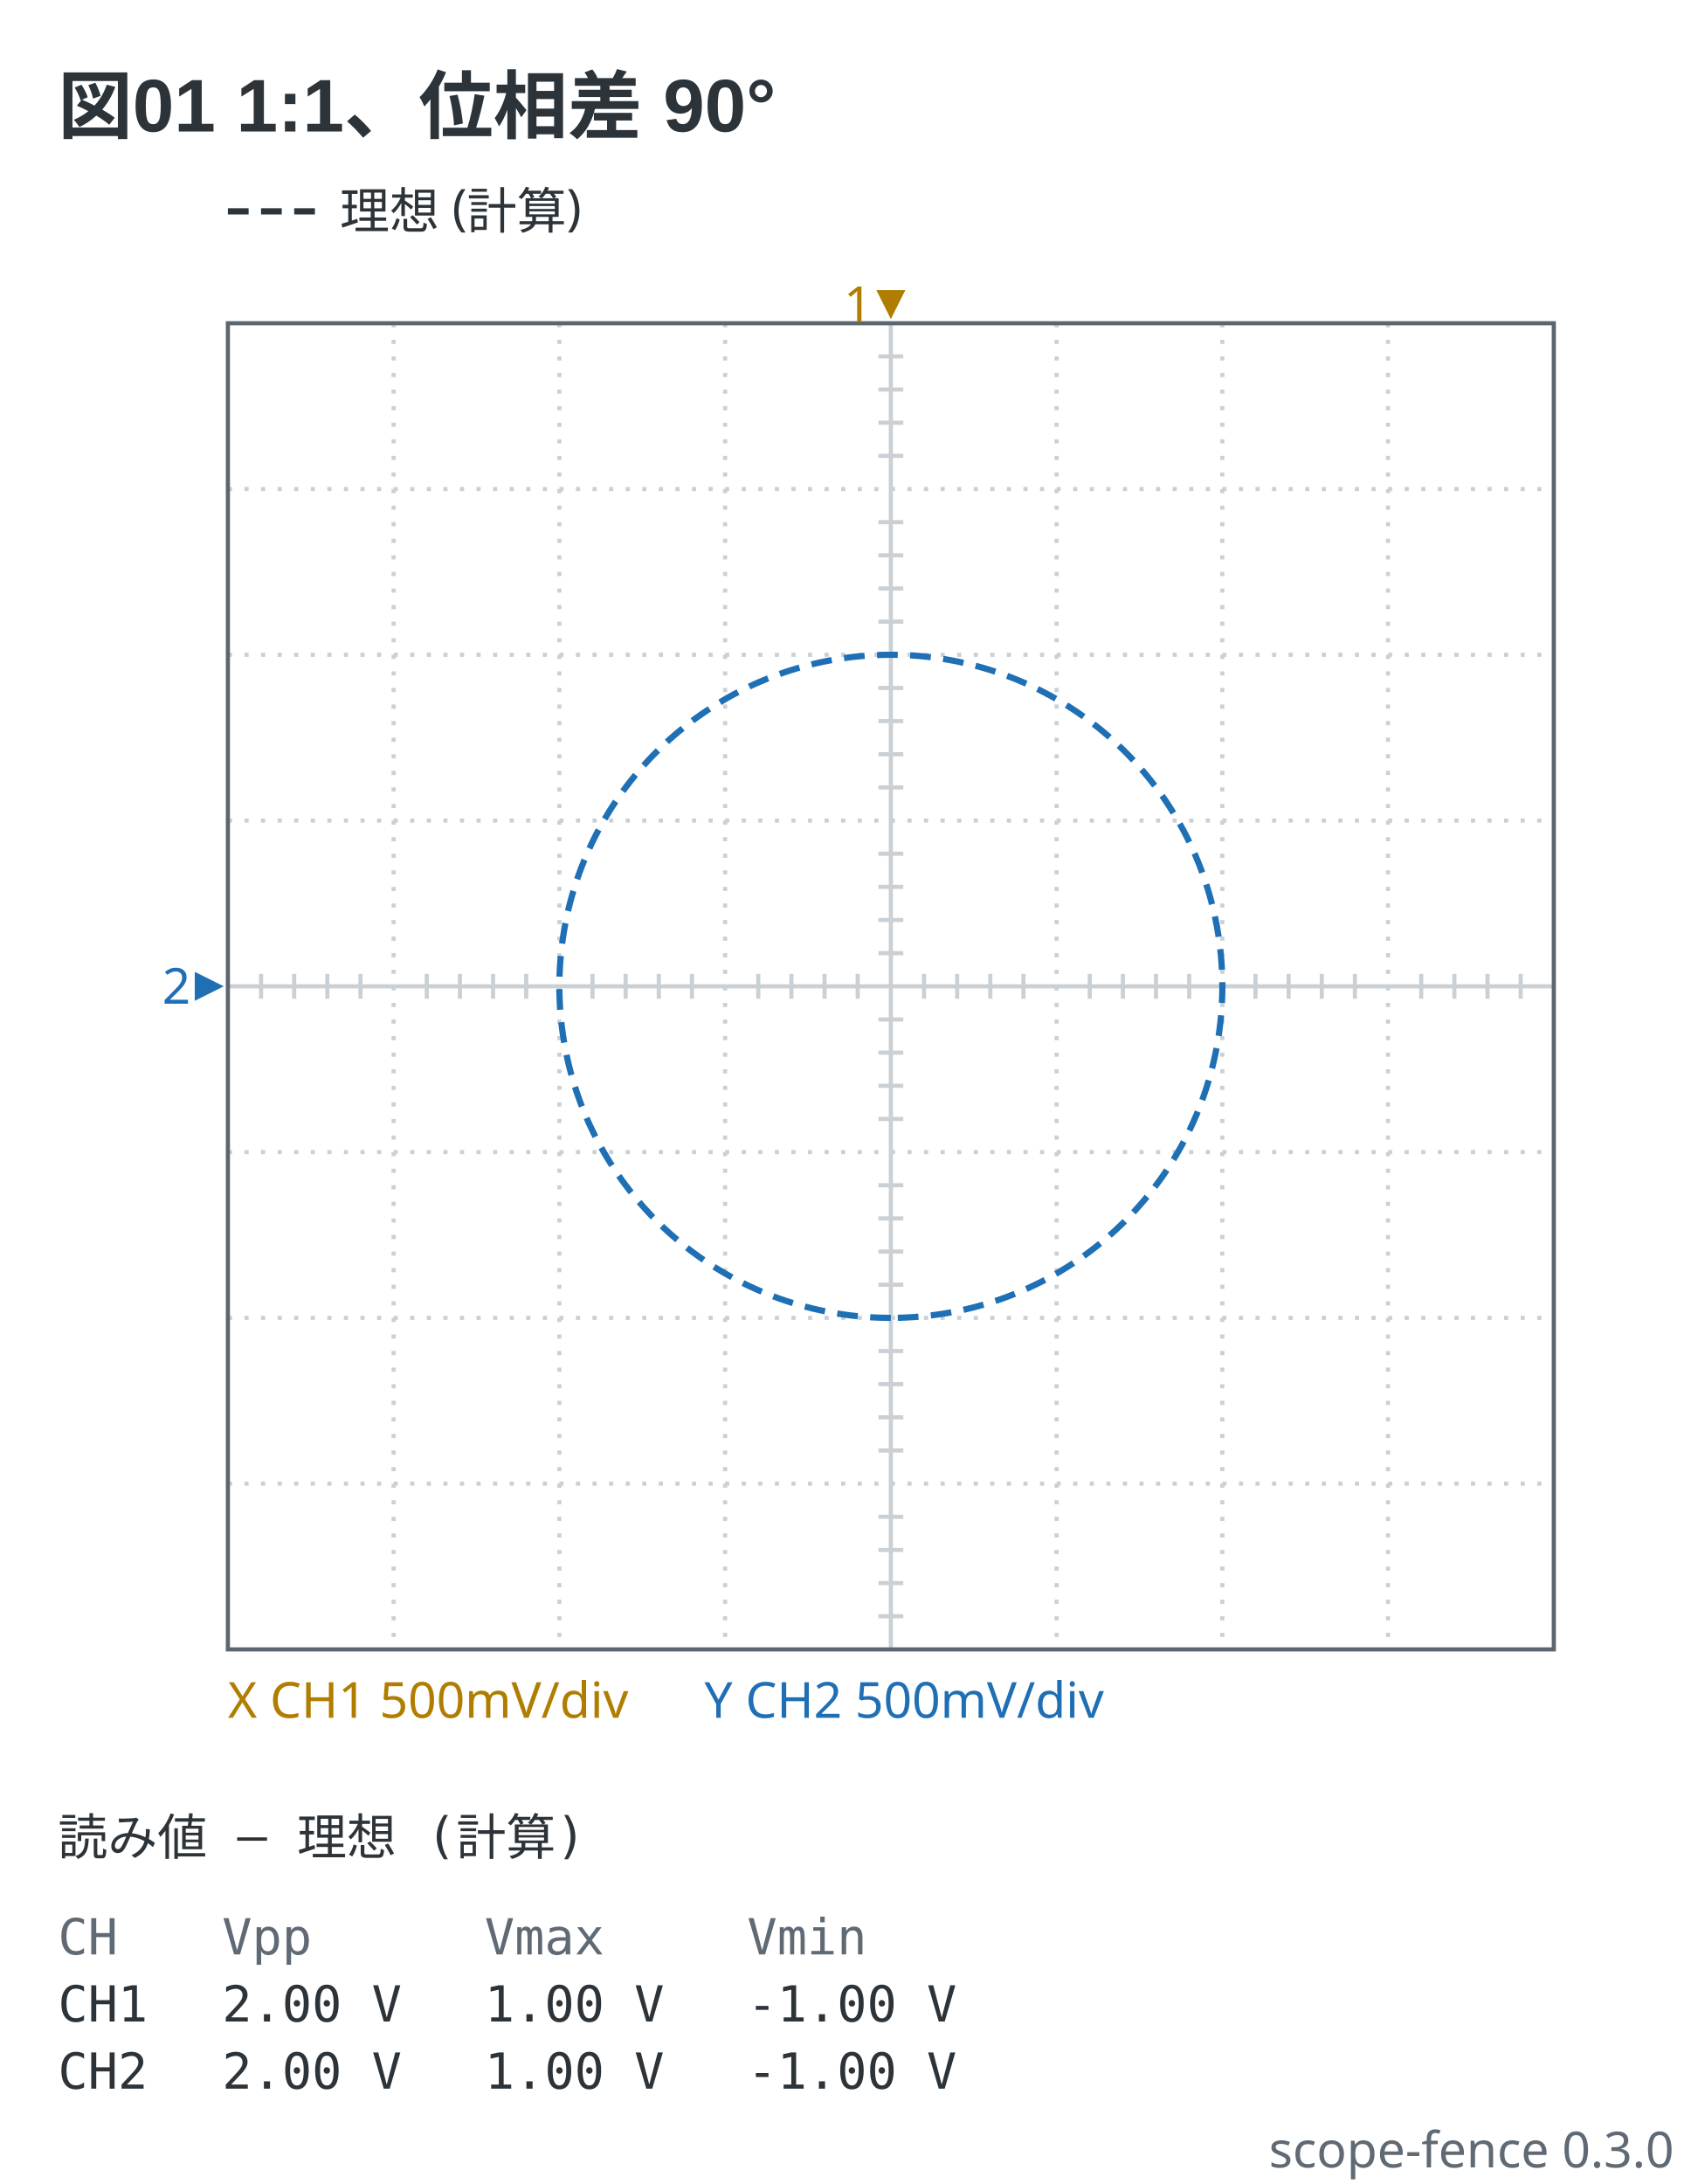
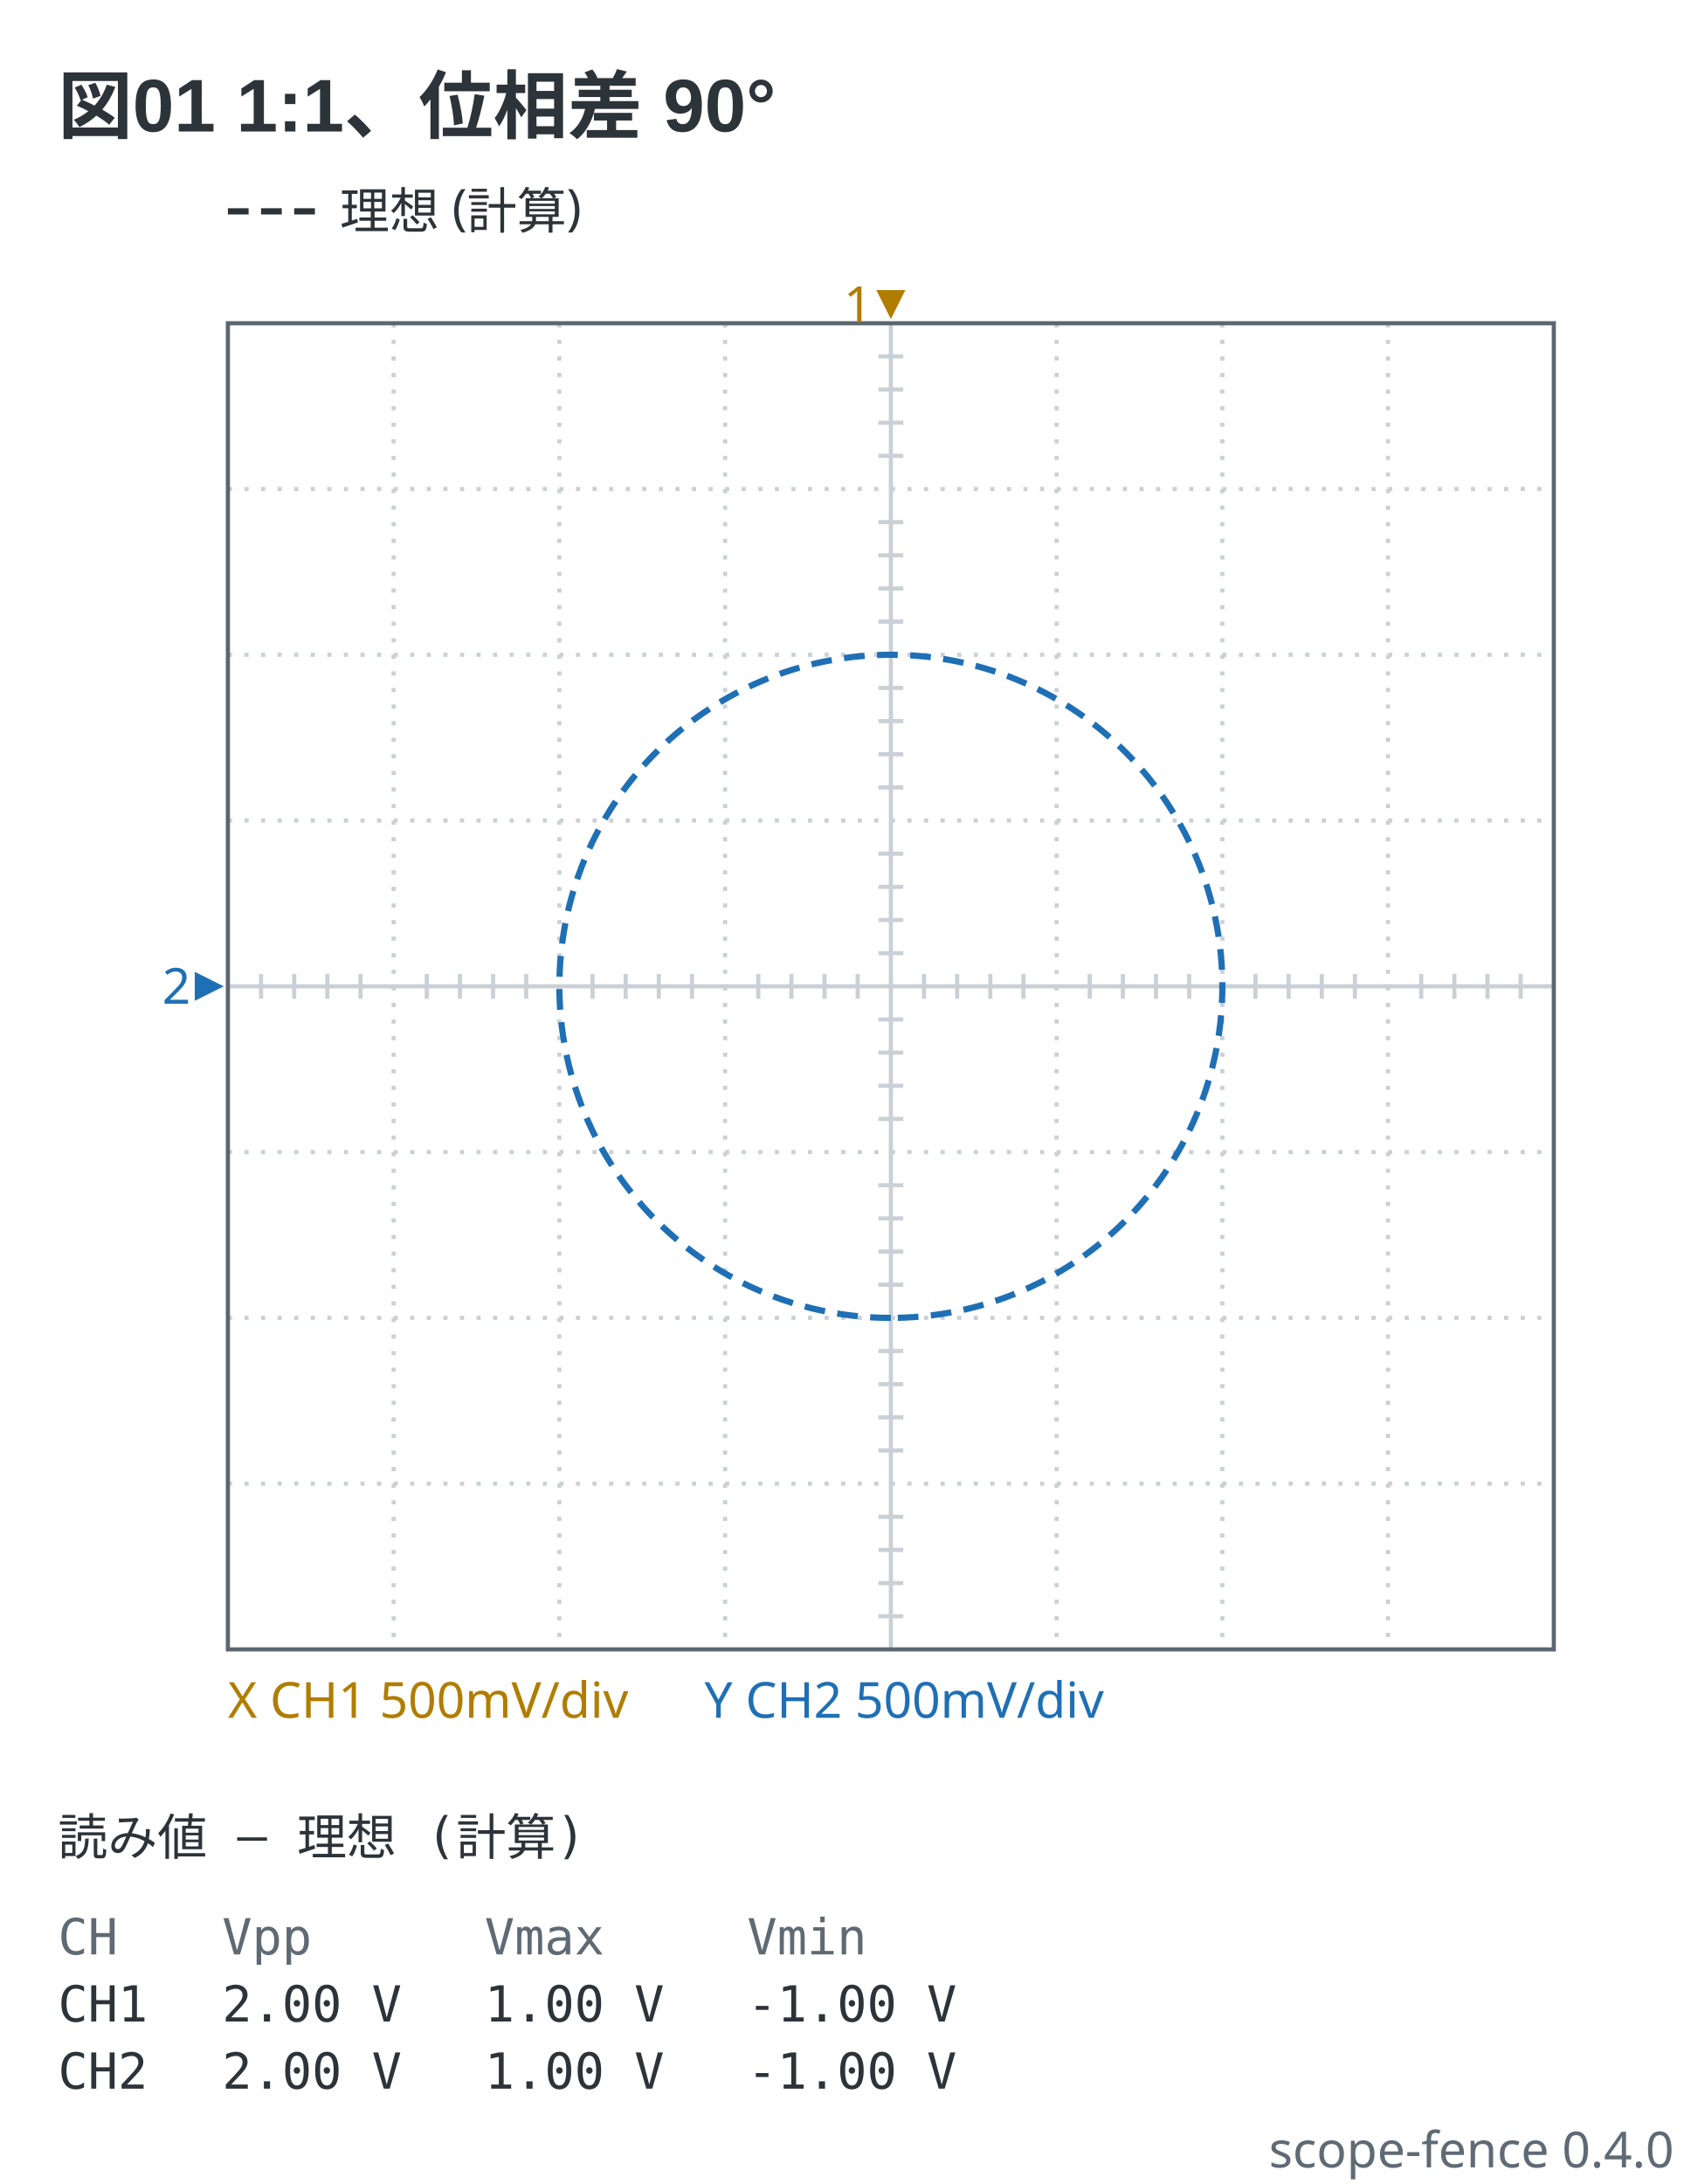
- <svg xmlns="http://www.w3.org/2000/svg" viewBox="0 0 408 527" width="408" height="527" data-scope-fence="0.3.0" role="img">
+ <svg xmlns="http://www.w3.org/2000/svg" viewBox="0 0 408 527" width="408" height="527" data-scope-fence="0.4.0" role="img">
  <text x="14" y="32" text-anchor="start" font-family="'Segoe UI', 'Helvetica Neue', Arial, 'Noto Sans', 'Hiragino Sans', 'Yu Gothic UI', 'Noto Sans CJK JP', sans-serif" fill="#2c3339" font-size="18" font-weight="600">図01 1:1、位相差 90°</text>
  <line x1="55" y1="51" x2="77" y2="51" stroke="#2c3339" stroke-width="1.5" stroke-dasharray="5 3" />
  <text x="82" y="55.2" text-anchor="start" font-family="ui-sans-serif, system-ui, sans-serif" fill="#2c3339" font-size="12">理想 (計算)</text>
  <line x1="95" y1="78" x2="95" y2="398" stroke="#c9d0d6" stroke-width="1" stroke-dasharray="1 3" />
  <line x1="135" y1="78" x2="135" y2="398" stroke="#c9d0d6" stroke-width="1" stroke-dasharray="1 3" />
  <line x1="175" y1="78" x2="175" y2="398" stroke="#c9d0d6" stroke-width="1" stroke-dasharray="1 3" />
  <line x1="215" y1="78" x2="215" y2="398" stroke="#c9d0d6" stroke-width="1" />
  <line x1="255" y1="78" x2="255" y2="398" stroke="#c9d0d6" stroke-width="1" stroke-dasharray="1 3" />
  <line x1="295" y1="78" x2="295" y2="398" stroke="#c9d0d6" stroke-width="1" stroke-dasharray="1 3" />
  <line x1="335" y1="78" x2="335" y2="398" stroke="#c9d0d6" stroke-width="1" stroke-dasharray="1 3" />
  <line x1="55" y1="118" x2="375" y2="118" stroke="#c9d0d6" stroke-width="1" stroke-dasharray="1 3" />
  <line x1="55" y1="158" x2="375" y2="158" stroke="#c9d0d6" stroke-width="1" stroke-dasharray="1 3" />
  <line x1="55" y1="198" x2="375" y2="198" stroke="#c9d0d6" stroke-width="1" stroke-dasharray="1 3" />
  <line x1="55" y1="238" x2="375" y2="238" stroke="#c9d0d6" stroke-width="1" />
  <line x1="55" y1="278" x2="375" y2="278" stroke="#c9d0d6" stroke-width="1" stroke-dasharray="1 3" />
  <line x1="55" y1="318" x2="375" y2="318" stroke="#c9d0d6" stroke-width="1" stroke-dasharray="1 3" />
  <line x1="55" y1="358" x2="375" y2="358" stroke="#c9d0d6" stroke-width="1" stroke-dasharray="1 3" />
  <line x1="63" y1="235" x2="63" y2="241" stroke="#c9d0d6" stroke-width="1" />
  <line x1="71" y1="235" x2="71" y2="241" stroke="#c9d0d6" stroke-width="1" />
  <line x1="79" y1="235" x2="79" y2="241" stroke="#c9d0d6" stroke-width="1" />
  <line x1="87" y1="235" x2="87" y2="241" stroke="#c9d0d6" stroke-width="1" />
  <line x1="103" y1="235" x2="103" y2="241" stroke="#c9d0d6" stroke-width="1" />
  <line x1="111" y1="235" x2="111" y2="241" stroke="#c9d0d6" stroke-width="1" />
  <line x1="119" y1="235" x2="119" y2="241" stroke="#c9d0d6" stroke-width="1" />
  <line x1="127" y1="235" x2="127" y2="241" stroke="#c9d0d6" stroke-width="1" />
  <line x1="143" y1="235" x2="143" y2="241" stroke="#c9d0d6" stroke-width="1" />
  <line x1="151" y1="235" x2="151" y2="241" stroke="#c9d0d6" stroke-width="1" />
  <line x1="159" y1="235" x2="159" y2="241" stroke="#c9d0d6" stroke-width="1" />
  <line x1="167" y1="235" x2="167" y2="241" stroke="#c9d0d6" stroke-width="1" />
  <line x1="183" y1="235" x2="183" y2="241" stroke="#c9d0d6" stroke-width="1" />
  <line x1="191" y1="235" x2="191" y2="241" stroke="#c9d0d6" stroke-width="1" />
  <line x1="199" y1="235" x2="199" y2="241" stroke="#c9d0d6" stroke-width="1" />
  <line x1="207" y1="235" x2="207" y2="241" stroke="#c9d0d6" stroke-width="1" />
  <line x1="223" y1="235" x2="223" y2="241" stroke="#c9d0d6" stroke-width="1" />
  <line x1="231" y1="235" x2="231" y2="241" stroke="#c9d0d6" stroke-width="1" />
  <line x1="239" y1="235" x2="239" y2="241" stroke="#c9d0d6" stroke-width="1" />
  <line x1="247" y1="235" x2="247" y2="241" stroke="#c9d0d6" stroke-width="1" />
  <line x1="263" y1="235" x2="263" y2="241" stroke="#c9d0d6" stroke-width="1" />
  <line x1="271" y1="235" x2="271" y2="241" stroke="#c9d0d6" stroke-width="1" />
  <line x1="279" y1="235" x2="279" y2="241" stroke="#c9d0d6" stroke-width="1" />
  <line x1="287" y1="235" x2="287" y2="241" stroke="#c9d0d6" stroke-width="1" />
  <line x1="303" y1="235" x2="303" y2="241" stroke="#c9d0d6" stroke-width="1" />
  <line x1="311" y1="235" x2="311" y2="241" stroke="#c9d0d6" stroke-width="1" />
  <line x1="319" y1="235" x2="319" y2="241" stroke="#c9d0d6" stroke-width="1" />
  <line x1="327" y1="235" x2="327" y2="241" stroke="#c9d0d6" stroke-width="1" />
  <line x1="343" y1="235" x2="343" y2="241" stroke="#c9d0d6" stroke-width="1" />
  <line x1="351" y1="235" x2="351" y2="241" stroke="#c9d0d6" stroke-width="1" />
  <line x1="359" y1="235" x2="359" y2="241" stroke="#c9d0d6" stroke-width="1" />
  <line x1="367" y1="235" x2="367" y2="241" stroke="#c9d0d6" stroke-width="1" />
  <line x1="212" y1="86" x2="218" y2="86" stroke="#c9d0d6" stroke-width="1" />
  <line x1="212" y1="94" x2="218" y2="94" stroke="#c9d0d6" stroke-width="1" />
  <line x1="212" y1="102" x2="218" y2="102" stroke="#c9d0d6" stroke-width="1" />
  <line x1="212" y1="110" x2="218" y2="110" stroke="#c9d0d6" stroke-width="1" />
  <line x1="212" y1="126" x2="218" y2="126" stroke="#c9d0d6" stroke-width="1" />
  <line x1="212" y1="134" x2="218" y2="134" stroke="#c9d0d6" stroke-width="1" />
  <line x1="212" y1="142" x2="218" y2="142" stroke="#c9d0d6" stroke-width="1" />
  <line x1="212" y1="150" x2="218" y2="150" stroke="#c9d0d6" stroke-width="1" />
  <line x1="212" y1="166" x2="218" y2="166" stroke="#c9d0d6" stroke-width="1" />
  <line x1="212" y1="174" x2="218" y2="174" stroke="#c9d0d6" stroke-width="1" />
  <line x1="212" y1="182" x2="218" y2="182" stroke="#c9d0d6" stroke-width="1" />
  <line x1="212" y1="190" x2="218" y2="190" stroke="#c9d0d6" stroke-width="1" />
  <line x1="212" y1="206" x2="218" y2="206" stroke="#c9d0d6" stroke-width="1" />
  <line x1="212" y1="214" x2="218" y2="214" stroke="#c9d0d6" stroke-width="1" />
  <line x1="212" y1="222" x2="218" y2="222" stroke="#c9d0d6" stroke-width="1" />
  <line x1="212" y1="230" x2="218" y2="230" stroke="#c9d0d6" stroke-width="1" />
  <line x1="212" y1="246" x2="218" y2="246" stroke="#c9d0d6" stroke-width="1" />
  <line x1="212" y1="254" x2="218" y2="254" stroke="#c9d0d6" stroke-width="1" />
  <line x1="212" y1="262" x2="218" y2="262" stroke="#c9d0d6" stroke-width="1" />
  <line x1="212" y1="270" x2="218" y2="270" stroke="#c9d0d6" stroke-width="1" />
  <line x1="212" y1="286" x2="218" y2="286" stroke="#c9d0d6" stroke-width="1" />
  <line x1="212" y1="294" x2="218" y2="294" stroke="#c9d0d6" stroke-width="1" />
  <line x1="212" y1="302" x2="218" y2="302" stroke="#c9d0d6" stroke-width="1" />
  <line x1="212" y1="310" x2="218" y2="310" stroke="#c9d0d6" stroke-width="1" />
  <line x1="212" y1="326" x2="218" y2="326" stroke="#c9d0d6" stroke-width="1" />
  <line x1="212" y1="334" x2="218" y2="334" stroke="#c9d0d6" stroke-width="1" />
  <line x1="212" y1="342" x2="218" y2="342" stroke="#c9d0d6" stroke-width="1" />
  <line x1="212" y1="350" x2="218" y2="350" stroke="#c9d0d6" stroke-width="1" />
  <line x1="212" y1="366" x2="218" y2="366" stroke="#c9d0d6" stroke-width="1" />
  <line x1="212" y1="374" x2="218" y2="374" stroke="#c9d0d6" stroke-width="1" />
  <line x1="212" y1="382" x2="218" y2="382" stroke="#c9d0d6" stroke-width="1" />
  <line x1="212" y1="390" x2="218" y2="390" stroke="#c9d0d6" stroke-width="1" />
  <rect x="55" y="78" width="320" height="320" fill="none" stroke="#5c6670" stroke-width="1" />
  <polyline points="215,318 214.45,318 213.9,317.99 213.34,317.98 212.79,317.97 212.24,317.95 211.69,317.93 211.14,317.91 210.58,317.88 210.03,317.85 209.48,317.81 208.93,317.77 208.38,317.73 207.83,317.68 207.28,317.63 206.73,317.57 206.18,317.51 205.63,317.45 205.08,317.38 204.54,317.31 203.99,317.24 203.44,317.16 202.9,317.08 202.35,316.99 201.81,316.9 201.26,316.81 200.72,316.71 200.17,316.61 199.63,316.51 199.09,316.4 198.55,316.29 198.01,316.17 197.47,316.06 196.93,315.93 196.39,315.81 195.86,315.68 195.32,315.54 194.79,315.4 194.25,315.26 193.72,315.12 193.19,314.97 192.66,314.82 192.13,314.66 191.6,314.5 191.07,314.34 190.54,314.17 190.02,314 189.49,313.83 188.97,313.65 188.45,313.47 187.93,313.28 187.41,313.09 186.89,312.9 186.38,312.7 185.86,312.5 185.35,312.3 184.84,312.1 184.33,311.89 183.82,311.67 183.31,311.45 182.8,311.23 182.3,311.01 181.79,310.78 181.29,310.55 180.79,310.32 180.29,310.08 179.8,309.84 179.3,309.59 178.81,309.35 178.32,309.09 177.83,308.84 177.34,308.58 176.85,308.32 176.37,308.05 175.88,307.79 175.4,307.51 174.92,307.24 174.45,306.96 173.97,306.68 173.5,306.39 173.03,306.11 172.56,305.81 172.09,305.52 171.63,305.22 171.16,304.92 170.7,304.62 170.24,304.31 169.79,304 169.33,303.68 168.88,303.37 168.43,303.05 167.98,302.72 167.54,302.4 167.09,302.07 166.65,301.74 166.21,301.4 165.78,301.06 165.34,300.72 164.91,300.38 164.48,300.03 164.05,299.68 163.63,299.33 163.21,298.97 162.79,298.61 162.37,298.25 161.96,297.89 161.54,297.52 161.13,297.15 160.73,296.77 160.32,296.4 159.92,296.02 159.52,295.64 159.12,295.25 158.73,294.87 158.34,294.48 157.95,294.08 157.56,293.69 157.18,293.29 156.8,292.89 156.42,292.49 156.05,292.08 155.68,291.67 155.31,291.26 154.94,290.85 154.58,290.43 154.22,290.01 153.86,289.59 153.51,289.17 153.15,288.74 152.8,288.32 152.46,287.89 152.12,287.45 151.78,287.02 151.44,286.58 151.11,286.14 150.77,285.7 150.45,285.25 150.12,284.81 149.8,284.36 149.48,283.91 149.17,283.45 148.85,283 148.55,282.54 148.24,282.08 147.94,281.62 147.64,281.15 147.34,280.69 147.05,280.22 146.76,279.75 146.47,279.28 146.19,278.8 145.91,278.33 145.63,277.85 145.36,277.37 145.09,276.89 144.82,276.4 144.56,275.92 144.3,275.43 144.04,274.94 143.79,274.45 143.54,273.96 143.29,273.47 143.05,272.97 142.81,272.47 142.57,271.97 142.34,271.47 142.11,270.97 141.88,270.47 141.66,269.96 141.44,269.45 141.23,268.94 141.02,268.43 140.81,267.92 140.6,267.41 140.4,266.9 140.2,266.38 140.01,265.86 139.82,265.34 139.63,264.82 139.45,264.3 139.27,263.78 139.09,263.26 138.92,262.73 138.75,262.21 138.59,261.68 138.42,261.15 138.27,260.62 138.11,260.09 137.96,259.56 137.81,259.03 137.67,258.5 137.53,257.96 137.39,257.43 137.26,256.89 137.13,256.35 137.01,255.81 136.89,255.28 136.77,254.74 136.66,254.2 136.55,253.65 136.44,253.11 136.34,252.57 136.24,252.03 136.14,251.48 136.05,250.94 135.97,250.39 135.88,249.85 135.8,249.3 135.73,248.75 135.65,248.21 135.58,247.66 135.52,247.11 135.46,246.56 135.4,246.01 135.35,245.46 135.3,244.91 135.25,244.36 135.21,243.81 135.17,243.26 135.14,242.71 135.11,242.16 135.08,241.6 135.06,241.05 135.04,240.5 135.02,239.95 135.01,239.4 135,238.84 135,238.29 135,237.74 135,237.19 135.01,236.63 135.02,236.08 135.04,235.53 135.06,234.98 135.08,234.43 135.11,233.87 135.14,233.32 135.17,232.77 135.21,232.22 135.25,231.67 135.3,231.12 135.35,230.57 135.4,230.02 135.46,229.47 135.52,228.92 135.58,228.37 135.65,227.83 135.72,227.28 135.8,226.73 135.88,226.18 135.96,225.64 136.05,225.09 136.14,224.55 136.23,224 136.33,223.46 136.43,222.92 136.54,222.38 136.65,221.83 136.76,221.29 136.88,220.75 137,220.22 137.13,219.68 137.25,219.14 137.39,218.6 137.52,218.07 137.66,217.53 137.81,217 137.95,216.47 138.1,215.94 138.26,215.41 138.41,214.88 138.58,214.35 138.74,213.82 138.91,213.3 139.08,212.77 139.26,212.25 139.44,211.73 139.62,211.2 139.81,210.68 140,210.17 140.19,209.65 140.39,209.13 140.59,208.62 140.8,208.11 141,207.59 141.22,207.08 141.43,206.58 141.65,206.07 141.87,205.56 142.1,205.06 142.33,204.56 142.56,204.06 142.79,203.56 143.03,203.06 143.28,202.56 143.52,202.07 143.77,201.58 144.03,201.08 144.28,200.6 144.54,200.11 144.81,199.62 145.07,199.14 145.34,198.66 145.62,198.18 145.89,197.7 146.17,197.22 146.46,196.75 146.74,196.28 147.03,195.81 147.32,195.34 147.62,194.87 147.92,194.41 148.22,193.95 148.53,193.49 148.84,193.03 149.15,192.57 149.46,192.12 149.78,191.67 150.1,191.22 150.43,190.77 150.76,190.33 151.09,189.88 151.42,189.44 151.76,189.01 152.1,188.57 152.44,188.14 152.79,187.71 153.13,187.28 153.49,186.85 153.84,186.43 154.2,186.01 154.56,185.59 154.92,185.17 155.29,184.76 155.66,184.35 156.03,183.94 156.4,183.54 156.78,183.13 157.16,182.73 157.54,182.33 157.93,181.94 158.32,181.55 158.71,181.16 159.1,180.77 159.5,180.38 159.9,180 160.3,179.62 160.7,179.25 161.11,178.87 161.52,178.5 161.93,178.13 162.35,177.77 162.76,177.41 163.18,177.05 163.61,176.69 164.03,176.34 164.46,175.99 164.89,175.64 165.32,175.3 165.75,174.96 166.19,174.62 166.63,174.28 167.07,173.95 167.51,173.62 167.96,173.29 168.41,172.97 168.86,172.65 169.31,172.33 169.76,172.02 170.22,171.71 170.68,171.4 171.14,171.1 171.6,170.79 172.07,170.5 172.53,170.2 173,169.91 173.47,169.62 173.95,169.34 174.42,169.06 174.9,168.78 175.38,168.5 175.86,168.23 176.34,167.96 176.82,167.7 177.31,167.43 177.8,167.18 178.29,166.92 178.78,166.67 179.27,166.42 179.77,166.18 180.27,165.93 180.76,165.7 181.26,165.46 181.77,165.23 182.27,165 182.77,164.78 183.28,164.56 183.79,164.34 184.3,164.13 184.81,163.92 185.32,163.71 185.83,163.51 186.35,163.31 186.86,163.11 187.38,162.92 187.9,162.73 188.42,162.54 188.94,162.36 189.47,162.18 189.99,162.01 190.52,161.84 191.04,161.67 191.57,161.51 192.1,161.35 192.63,161.19 193.16,161.04 193.69,160.89 194.22,160.75 194.76,160.6 195.29,160.47 195.83,160.33 196.36,160.2 196.9,160.07 197.44,159.95 197.98,159.83 198.52,159.72 199.06,159.6 199.6,159.5 200.14,159.39 200.69,159.29 201.23,159.19 201.78,159.1 202.32,159.01 202.87,158.93 203.41,158.84 203.96,158.77 204.51,158.69 205.05,158.62 205.6,158.55 206.15,158.49 206.7,158.43 207.25,158.38 207.8,158.32 208.35,158.28 208.9,158.23 209.45,158.19 210,158.16 210.55,158.12 211.1,158.09 211.66,158.07 212.21,158.05 212.76,158.03 213.31,158.02 213.86,158.01 214.42,158 214.97,158 215.52,158 216.07,158.01 216.63,158.02 217.18,158.03 217.73,158.05 218.28,158.07 218.83,158.09 219.39,158.12 219.94,158.15 220.49,158.19 221.04,158.23 221.59,158.27 222.14,158.32 222.69,158.37 223.24,158.43 223.79,158.48 224.34,158.55 224.89,158.61 225.43,158.68 225.98,158.76 226.53,158.83 227.07,158.92 227.62,159 228.16,159.09 228.71,159.18 229.25,159.28 229.8,159.38 230.34,159.48 230.88,159.59 231.42,159.7 231.96,159.82 232.5,159.94 233.04,160.06 233.58,160.19 234.11,160.32 234.65,160.45 235.18,160.59 235.72,160.73 236.25,160.87 236.78,161.02 237.31,161.17 237.84,161.33 238.37,161.49 238.9,161.65 239.43,161.82 239.95,161.99 240.48,162.16 241,162.34 241.52,162.52 242.04,162.71 242.56,162.9 243.08,163.09 243.59,163.28 244.11,163.48 244.62,163.69 245.14,163.89 245.65,164.1 246.16,164.32 246.66,164.53 247.17,164.75 247.68,164.98 248.18,165.2 248.68,165.44 249.18,165.67 249.68,165.91 250.18,166.15 250.67,166.39 251.16,166.64 251.66,166.89 252.15,167.15 252.63,167.41 253.12,167.67 253.61,167.93 254.09,168.2 254.57,168.47 255.05,168.75 255.53,169.02 256,169.31 256.47,169.59 256.95,169.88 257.41,170.17 257.88,170.46 258.35,170.76 258.81,171.06 259.27,171.37 259.73,171.67 260.19,171.98 260.64,172.3 261.09,172.61 261.54,172.93 261.99,173.26 262.44,173.58 262.88,173.91 263.32,174.24 263.76,174.58 264.2,174.92 264.63,175.26 265.07,175.6 265.5,175.95 265.92,176.3 266.35,176.65 266.77,177.01 267.19,177.37 267.61,177.73 268.02,178.09 268.43,178.46 268.84,178.83 269.25,179.21 269.66,179.58 270.06,179.96 270.46,180.34 270.85,180.73 271.25,181.11 271.64,181.5 272.03,181.89 272.41,182.29 272.8,182.69 273.18,183.09 273.56,183.49 273.93,183.9 274.3,184.3 274.67,184.71 275.04,185.13 275.4,185.54 275.76,185.96 276.12,186.38 276.47,186.81 276.83,187.23 277.18,187.66 277.52,188.09 277.86,188.52 278.21,188.96 278.54,189.4 278.88,189.84 279.21,190.28 279.54,190.72 279.86,191.17 280.18,191.62 280.5,192.07 280.82,192.52 281.13,192.98 281.44,193.43 281.74,193.89 282.05,194.36 282.35,194.82 282.64,195.29 282.94,195.75 283.23,196.22 283.51,196.7 283.8,197.17 284.08,197.65 284.35,198.12 284.63,198.6 284.9,199.09 285.16,199.57 285.43,200.05 285.69,200.54 285.95,201.03 286.2,201.52 286.45,202.01 286.7,202.51 286.94,203 287.18,203.5 287.42,204 287.65,204.5 287.88,205 288.1,205.51 288.33,206.01 288.55,206.52 288.76,207.03 288.97,207.54 289.18,208.05 289.39,208.56 289.59,209.08 289.79,209.59 289.98,210.11 290.17,210.63 290.36,211.15 290.54,211.67 290.72,212.19 290.9,212.71 291.07,213.24 291.24,213.76 291.41,214.29 291.57,214.82 291.73,215.35 291.88,215.88 292.03,216.41 292.18,216.94 292.32,217.47 292.46,218.01 292.6,218.54 292.73,219.08 292.86,219.62 292.98,220.16 293.11,220.69 293.22,221.23 293.34,221.77 293.45,222.32 293.55,222.86 293.66,223.4 293.76,223.94 293.85,224.49 293.94,225.03 294.03,225.58 294.11,226.12 294.19,226.67 294.27,227.22 294.34,227.76 294.41,228.31 294.48,228.86 294.54,229.41 294.59,229.96 294.65,230.51 294.7,231.06 294.74,231.61 294.79,232.16 294.82,232.71 294.86,233.26 294.89,233.81 294.92,234.37 294.94,234.92 294.96,235.47 294.98,236.02 294.99,236.57 295,237.13 295,237.68 295,238.23 295,238.78 294.99,239.33 294.98,239.89 294.96,240.44 294.94,240.99 294.92,241.54 294.9,242.09 294.86,242.65 294.83,243.2 294.79,243.75 294.75,244.3 294.71,244.85 294.66,245.4 294.6,245.95 294.55,246.5 294.49,247.05 294.42,247.6 294.35,248.14 294.28,248.69 294.21,249.24 294.13,249.79 294.04,250.33 293.96,250.88 293.87,251.42 293.77,251.97 293.67,252.51 293.57,253.05 293.47,253.59 293.36,254.14 293.24,254.68 293.13,255.22 293,255.75 292.88,256.29 292.75,256.83 292.62,257.37 292.48,257.9 292.35,258.44 292.2,258.97 292.06,259.5 291.91,260.03 291.75,260.56 291.59,261.09 291.43,261.62 291.27,262.15 291.1,262.67 290.93,263.2 290.75,263.72 290.57,264.25 290.39,264.77 290.2,265.29 290.01,265.8 289.82,266.32 289.62,266.84 289.42,267.35 289.22,267.87 289.01,268.38 288.8,268.89 288.58,269.4 288.36,269.9 288.14,270.41 287.92,270.91 287.69,271.42 287.45,271.92 287.22,272.42 286.98,272.91 286.74,273.41 286.49,273.9 286.24,274.4 285.99,274.89 285.73,275.38 285.47,275.86 285.21,276.35 284.94,276.83 284.67,277.32 284.4,277.8 284.12,278.27 283.84,278.75 283.56,279.22 283.27,279.7 282.98,280.17 282.69,280.64 282.4,281.1 282.1,281.57 281.79,282.03 281.49,282.49 281.18,282.95 280.87,283.4 280.55,283.86 280.24,284.31 279.91,284.76 279.59,285.2 279.26,285.65 278.93,286.09 278.6,286.53 278.26,286.97 277.92,287.4 277.58,287.84 277.23,288.27 276.89,288.7 276.53,289.12 276.18,289.55 275.82,289.97 275.46,290.39 275.1,290.8 274.73,291.22 274.36,291.63 273.99,292.04 273.62,292.44 273.24,292.85 272.86,293.25 272.48,293.64 272.09,294.04 271.7,294.43 271.31,294.82 270.92,295.21 270.52,295.6 270.12,295.98 269.72,296.36 269.32,296.73 268.91,297.11 268.5,297.48 268.09,297.84 267.68,298.21 267.26,298.57 266.84,298.93 266.42,299.29 265.99,299.64 265.57,299.99 265.14,300.34 264.71,300.68 264.27,301.03 263.84,301.36 263.4,301.7 262.96,302.03 262.51,302.36 262.07,302.69 261.62,303.01 261.17,303.33 260.72,303.65 260.26,303.96 259.81,304.27 259.35,304.58 258.89,304.89 258.42,305.19 257.96,305.49 257.49,305.78 257.02,306.07 256.55,306.36 256.08,306.65 255.61,306.93 255.13,307.21 254.65,307.48 254.17,307.76 253.69,308.02 253.2,308.29 252.72,308.55 252.23,308.81 251.74,309.07 251.25,309.32 250.75,309.57 250.26,309.81 249.76,310.05 249.26,310.29 248.76,310.53 248.26,310.76 247.76,310.99 247.25,311.21 246.75,311.43 246.24,311.65 245.73,311.86 245.22,312.07 244.71,312.28 244.2,312.48 243.68,312.68 243.16,312.88 242.65,313.07 242.13,313.26 241.61,313.45 241.09,313.63 240.56,313.81 240.04,313.98 239.51,314.15 238.99,314.32 238.46,314.48 237.93,314.64 237.4,314.8 236.87,314.95 236.34,315.1 235.81,315.25 235.27,315.39 234.74,315.53 234.2,315.66 233.67,315.79 233.13,315.92 232.59,316.04 232.05,316.16 231.51,316.28 230.97,316.39 230.43,316.5 229.89,316.6 229.34,316.7 228.8,316.8 228.26,316.89 227.71,316.98 227.16,317.07 226.62,317.15 226.07,317.23 225.52,317.3 224.98,317.38 224.43,317.44 223.88,317.51 223.33,317.57 222.78,317.62 222.23,317.67 221.68,317.72 221.13,317.76 220.58,317.81 220.03,317.84 219.48,317.87 218.93,317.9 218.37,317.93 217.82,317.95 217.27,317.97 216.72,317.98 216.17,317.99 215.61,318 215.06,318 215,318" fill="none" stroke="#1f6fb5" stroke-width="1.5" stroke-linejoin="round" stroke-dasharray="5 3" data-channel="xy" />
  <polygon points="47,234.5 54,238 47,241.5" fill="#1f6fb5" />
  <text x="46" y="242.2" text-anchor="end" font-family="ui-sans-serif, system-ui, sans-serif" fill="#1f6fb5" font-size="12">2</text>
  <polygon points="211.5,70 218.5,70 215,77" fill="#b07d00" />
  <text x="210.5" y="77.7" text-anchor="end" font-family="ui-sans-serif, system-ui, sans-serif" fill="#b07d00" font-size="12">1</text>
  <text x="55" y="414.5" text-anchor="start" font-family="ui-sans-serif, system-ui, sans-serif" fill="#b07d00" font-size="12">X CH1 500mV/div</text>
  <text x="170" y="414.5" text-anchor="start" font-family="ui-sans-serif, system-ui, sans-serif" fill="#1f6fb5" font-size="12">Y CH2 500mV/div</text>
  <text x="14" y="447.6" text-anchor="start" font-family="ui-monospace, 'DejaVu Sans Mono', 'Noto Sans Mono CJK JP', monospace" fill="#2c3339" font-size="12" xml:space="preserve">読み値 — 理想 (計算)</text>
  <text x="14" y="471.6" text-anchor="start" font-family="ui-monospace, 'DejaVu Sans Mono', 'Noto Sans Mono CJK JP', monospace" fill="#5f6a74" font-size="12" xml:space="preserve">CH</text>
  <text x="53.6" y="471.6" text-anchor="start" font-family="ui-monospace, 'DejaVu Sans Mono', 'Noto Sans Mono CJK JP', monospace" fill="#5f6a74" font-size="12" xml:space="preserve">Vpp</text>
  <text x="116.96" y="471.6" text-anchor="start" font-family="ui-monospace, 'DejaVu Sans Mono', 'Noto Sans Mono CJK JP', monospace" fill="#5f6a74" font-size="12" xml:space="preserve">Vmax</text>
  <text x="180.32" y="471.6" text-anchor="start" font-family="ui-monospace, 'DejaVu Sans Mono', 'Noto Sans Mono CJK JP', monospace" fill="#5f6a74" font-size="12" xml:space="preserve">Vmin</text>
  <text x="14" y="487.8" text-anchor="start" font-family="ui-monospace, 'DejaVu Sans Mono', 'Noto Sans Mono CJK JP', monospace" fill="#2c3339" font-size="12" xml:space="preserve">CH1</text>
  <text x="53.6" y="487.8" text-anchor="start" font-family="ui-monospace, 'DejaVu Sans Mono', 'Noto Sans Mono CJK JP', monospace" fill="#2c3339" font-size="12" xml:space="preserve">2.00 V</text>
  <text x="116.96" y="487.8" text-anchor="start" font-family="ui-monospace, 'DejaVu Sans Mono', 'Noto Sans Mono CJK JP', monospace" fill="#2c3339" font-size="12" xml:space="preserve">1.00 V</text>
  <text x="180.32" y="487.8" text-anchor="start" font-family="ui-monospace, 'DejaVu Sans Mono', 'Noto Sans Mono CJK JP', monospace" fill="#2c3339" font-size="12" xml:space="preserve">-1.00 V</text>
  <text x="14" y="504" text-anchor="start" font-family="ui-monospace, 'DejaVu Sans Mono', 'Noto Sans Mono CJK JP', monospace" fill="#2c3339" font-size="12" xml:space="preserve">CH2</text>
  <text x="53.6" y="504" text-anchor="start" font-family="ui-monospace, 'DejaVu Sans Mono', 'Noto Sans Mono CJK JP', monospace" fill="#2c3339" font-size="12" xml:space="preserve">2.00 V</text>
  <text x="116.96" y="504" text-anchor="start" font-family="ui-monospace, 'DejaVu Sans Mono', 'Noto Sans Mono CJK JP', monospace" fill="#2c3339" font-size="12" xml:space="preserve">1.00 V</text>
  <text x="180.32" y="504" text-anchor="start" font-family="ui-monospace, 'DejaVu Sans Mono', 'Noto Sans Mono CJK JP', monospace" fill="#2c3339" font-size="12" xml:space="preserve">-1.00 V</text>
-   <text x="404" y="523" text-anchor="end" font-family="ui-sans-serif, system-ui, sans-serif" fill="#5f6a74" font-size="12">scope-fence 0.3.0</text>
+   <text x="404" y="523" text-anchor="end" font-family="ui-sans-serif, system-ui, sans-serif" fill="#5f6a74" font-size="12">scope-fence 0.4.0</text>
</svg>
